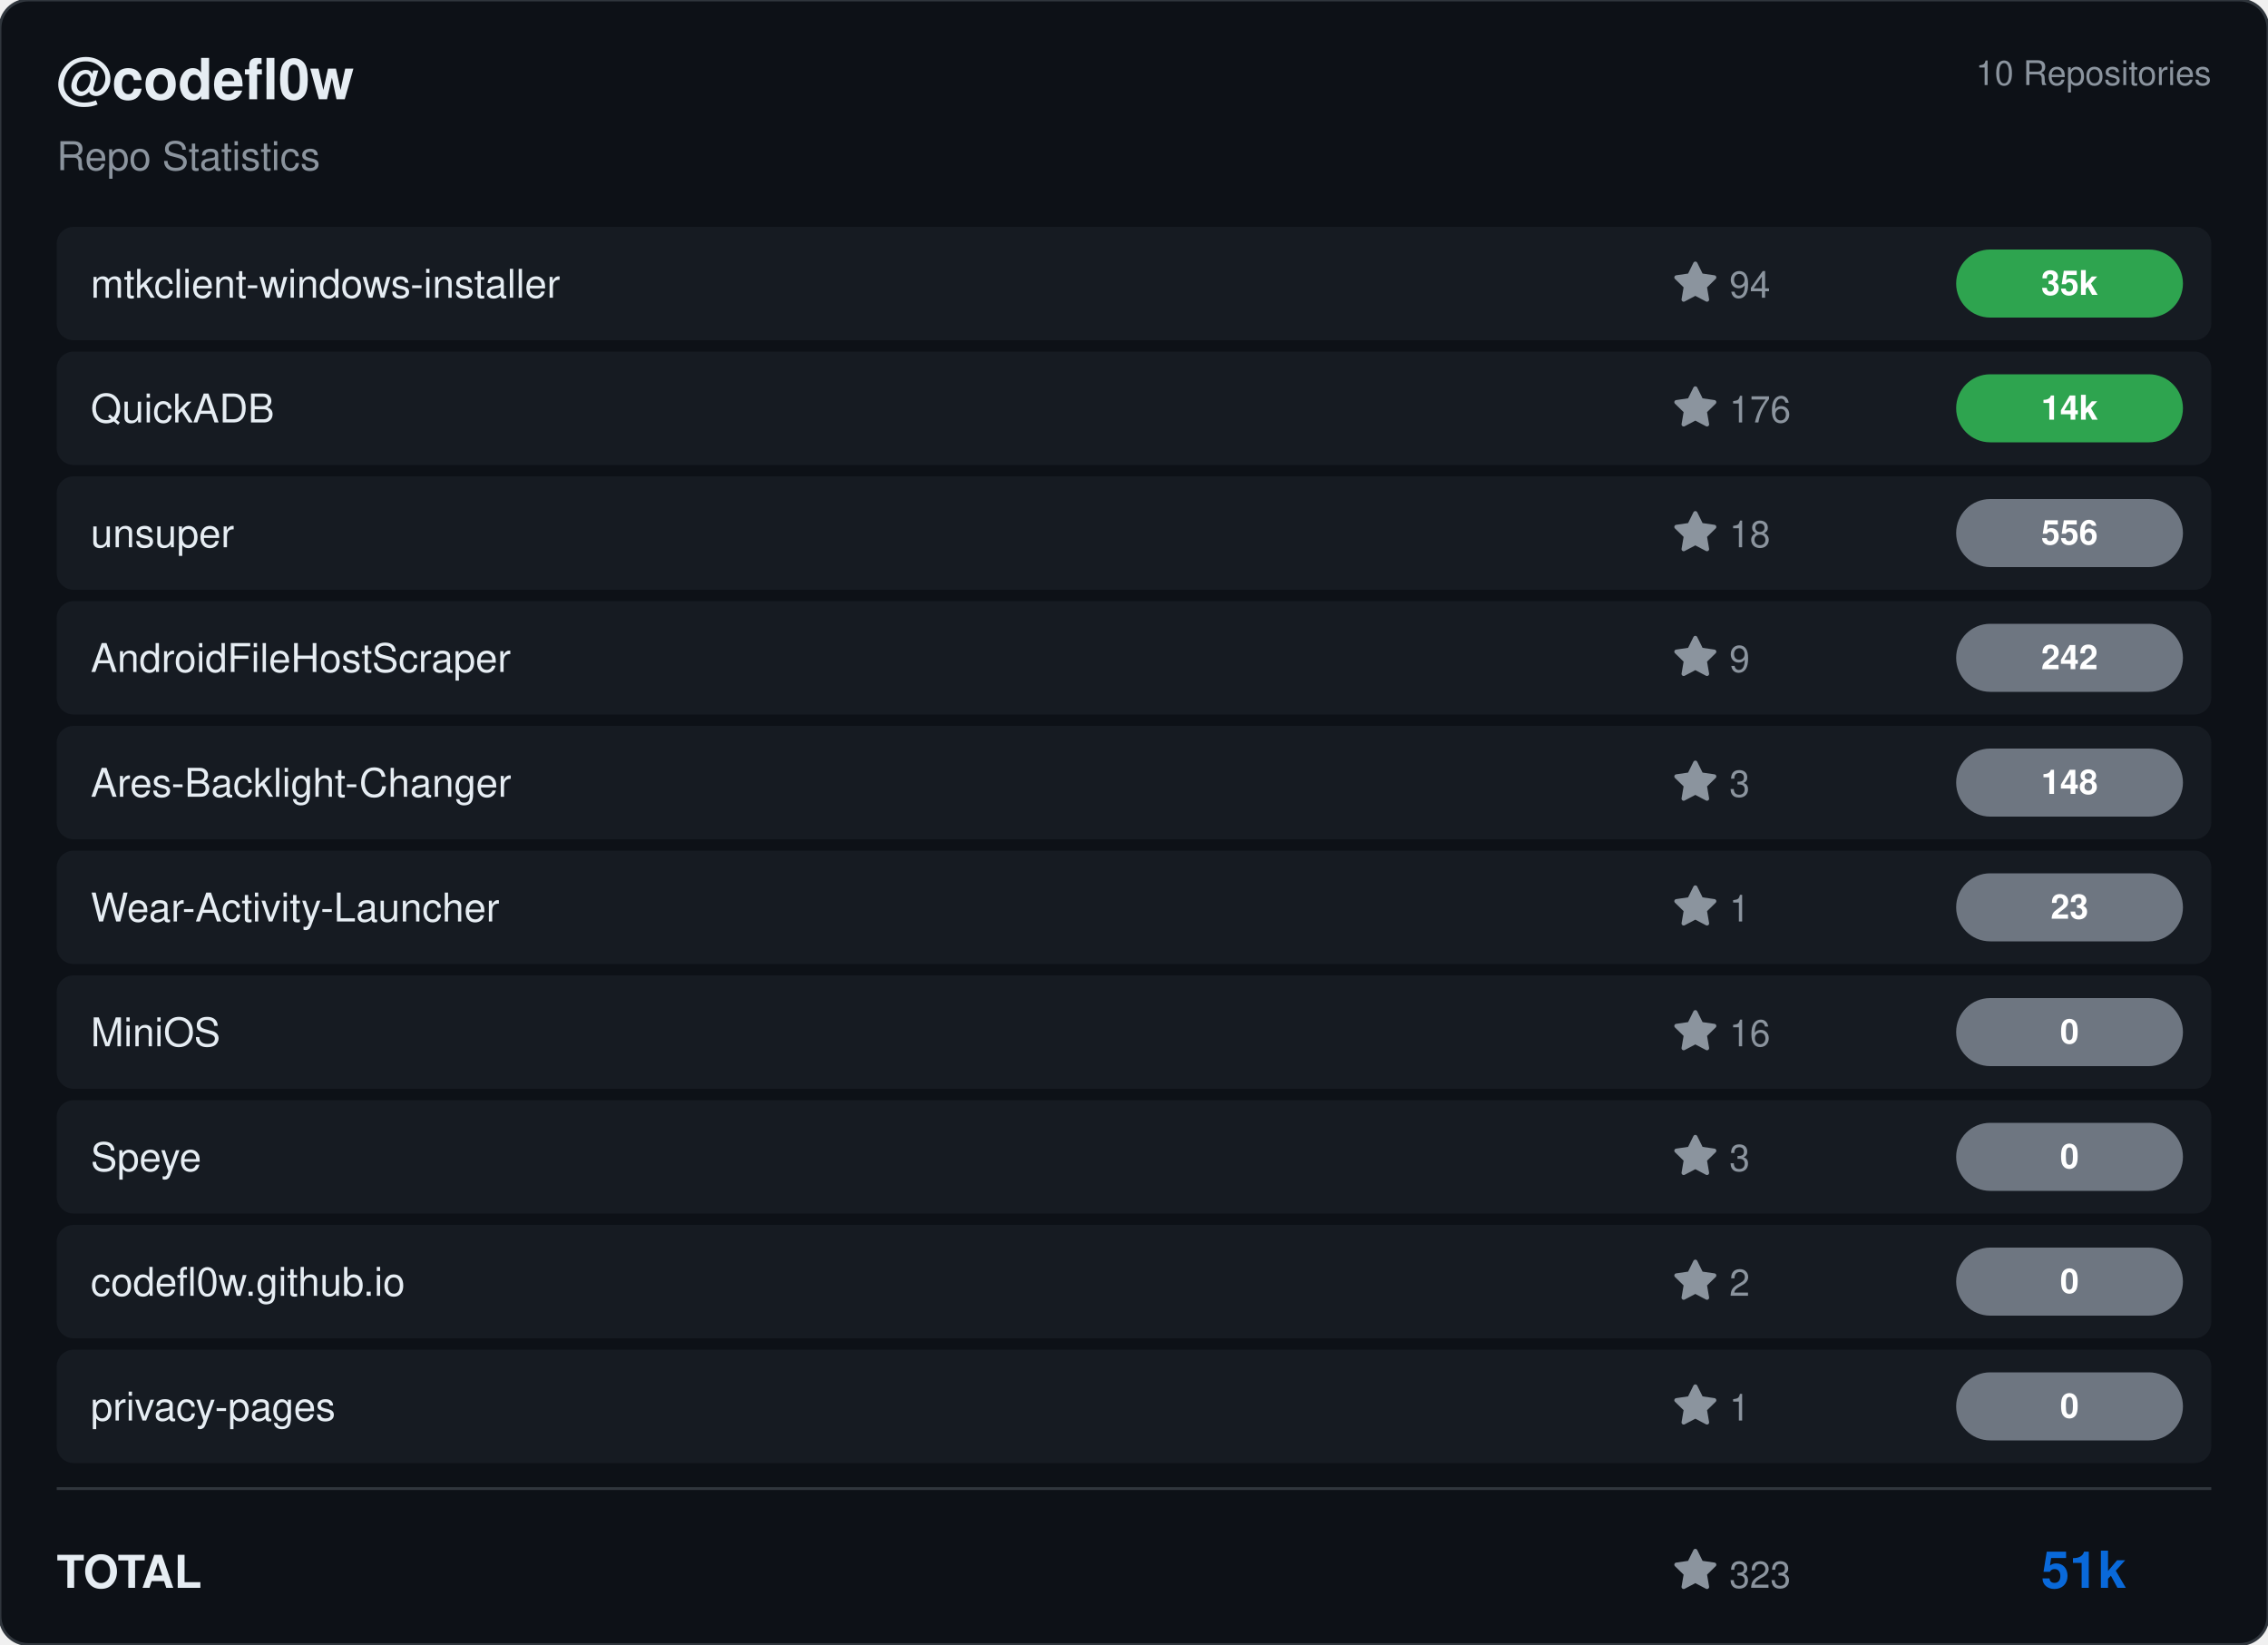
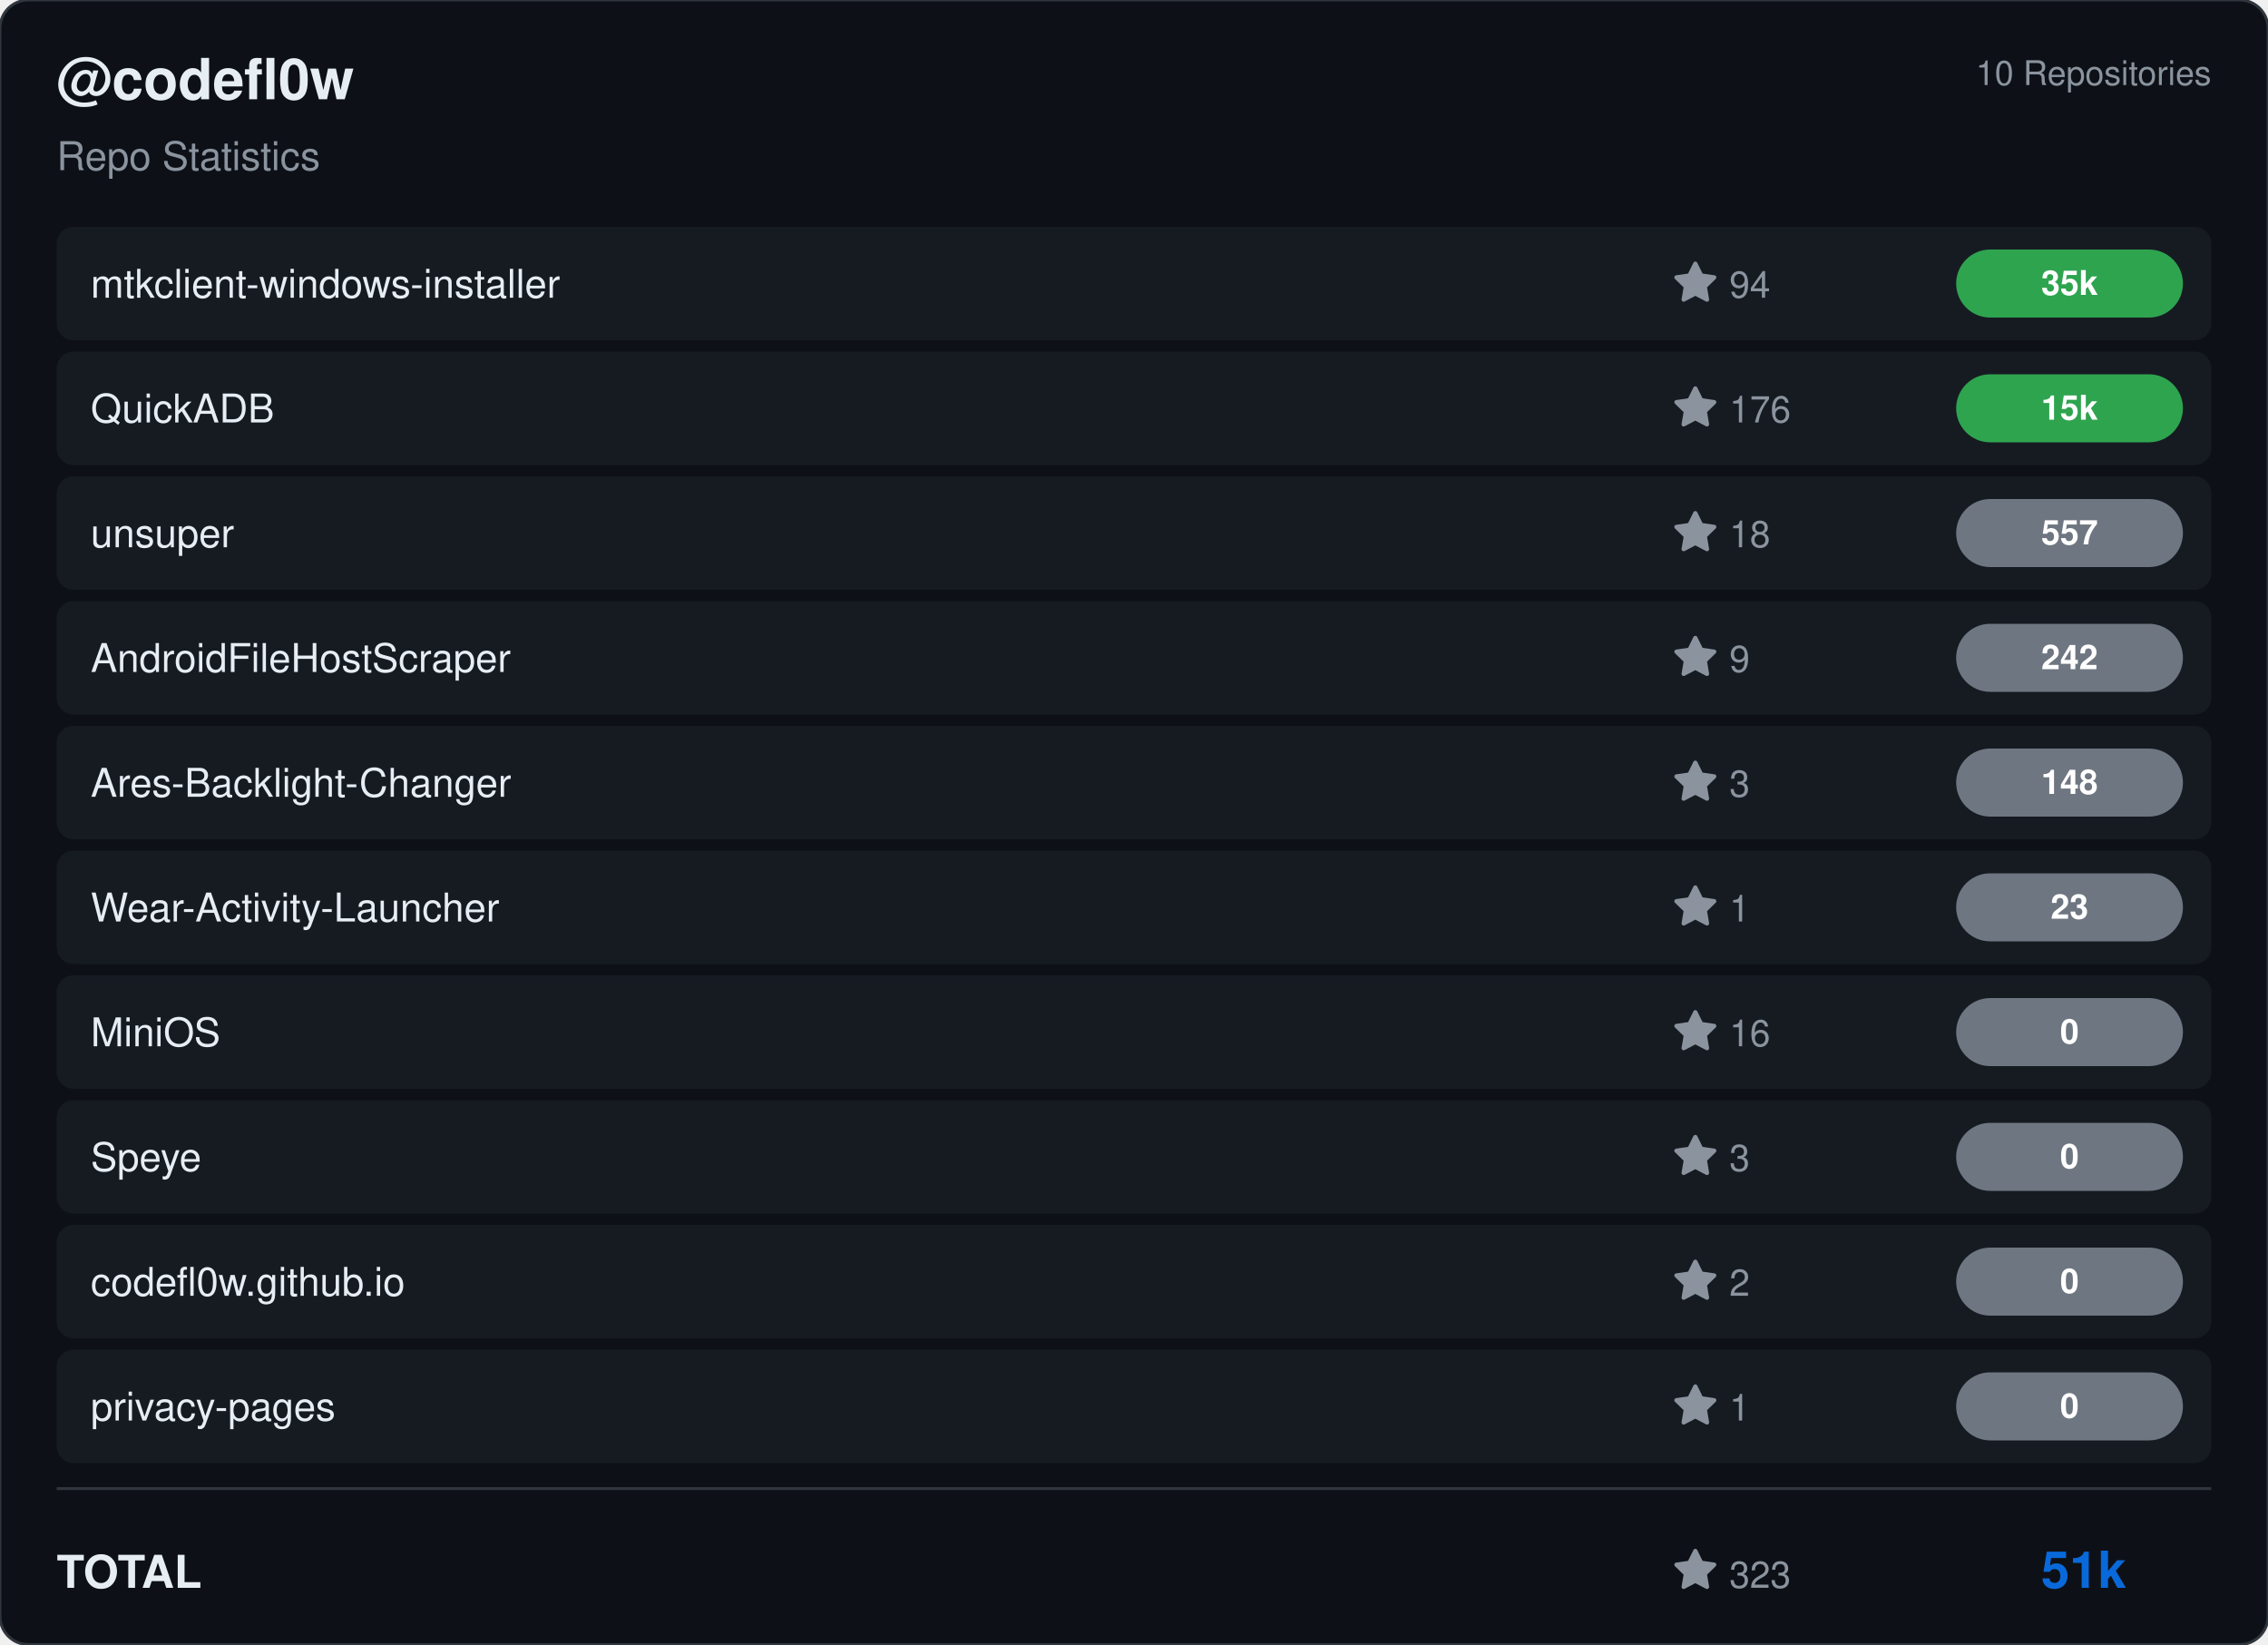
<svg xmlns="http://www.w3.org/2000/svg" viewBox="0 0 800 580" width="800" height="580">
  <rect width="800" height="580" rx="10" fill="#0d1117" stroke="#30363d" stroke-width="1" />
  <g transform="translate(20, 35)">
    <text fill="#e6edf3" font-size="20" font-family="Segoe UI, Helvetica, Arial, sans-serif" font-weight="600">@codefl0w</text>
    <text y="25" fill="#8b949e" font-size="14" font-family="Segoe UI, Helvetica, Arial, sans-serif">Repo Statistics</text>
  </g>
  <text x="780" y="30" fill="#8b949e" font-size="12" font-family="Segoe UI, Helvetica, Arial, sans-serif" text-anchor="end">10 Repositories</text>
  <rect x="20" y="80" width="760" height="40" rx="6" fill="#161b22" />
  <text x="32" y="105" fill="#e6edf3" font-size="14" font-family="Segoe UI, Helvetica, Arial, sans-serif" font-weight="500">mtkclient-windows-installer</text>
  <g transform="translate(590, 92)">
    <path d="M8 .25a.75.75 0 0 1 .673.418l1.882 3.815 4.21.612a.75.75 0 0 1 .416 1.279l-3.046 2.97.719 4.192a.751.751 0 0 1-1.088.791L8 12.347l-3.766 1.98a.75.75 0 0 1-1.088-.79l.72-4.194L.818 6.374a.75.75 0 0 1 .416-1.28l4.21-.611L7.327.668A.75.75 0 0 1 8 .25Z" fill="#8b949e" />
    <text x="20" y="13" fill="#8b949e" font-size="13" font-family="Segoe UI, Helvetica, Arial, sans-serif">94</text>
  </g>
  <rect x="690" y="88.0" width="80" height="24" rx="12" fill="#2ea44f" />
  <text x="730.0" y="104.0" fill="#ffffff" font-size="12" font-weight="bold" font-family="Segoe UI, Helvetica, Arial, sans-serif" text-anchor="middle">35k</text>
  <rect x="20" y="124" width="760" height="40" rx="6" fill="#161b22" />
  <text x="32" y="149" fill="#e6edf3" font-size="14" font-family="Segoe UI, Helvetica, Arial, sans-serif" font-weight="500">QuickADB</text>
  <g transform="translate(590, 136)">
    <path d="M8 .25a.75.75 0 0 1 .673.418l1.882 3.815 4.21.612a.75.75 0 0 1 .416 1.279l-3.046 2.97.719 4.192a.751.751 0 0 1-1.088.791L8 12.347l-3.766 1.98a.75.75 0 0 1-1.088-.79l.72-4.194L.818 6.374a.75.75 0 0 1 .416-1.28l4.21-.611L7.327.668A.75.75 0 0 1 8 .25Z" fill="#8b949e" />
    <text x="20" y="13" fill="#8b949e" font-size="13" font-family="Segoe UI, Helvetica, Arial, sans-serif">176</text>
  </g>
  <rect x="690" y="132.0" width="80" height="24" rx="12" fill="#2ea44f" />
-   <text x="730.0" y="148.0" fill="#ffffff" font-size="12" font-weight="bold" font-family="Segoe UI, Helvetica, Arial, sans-serif" text-anchor="middle">14k</text>
+   <text x="730.0" y="148.0" fill="#ffffff" font-size="12" font-weight="bold" font-family="Segoe UI, Helvetica, Arial, sans-serif" text-anchor="middle">15k</text>
  <rect x="20" y="168" width="760" height="40" rx="6" fill="#161b22" />
  <text x="32" y="193" fill="#e6edf3" font-size="14" font-family="Segoe UI, Helvetica, Arial, sans-serif" font-weight="500">unsuper</text>
  <g transform="translate(590, 180)">
    <path d="M8 .25a.75.75 0 0 1 .673.418l1.882 3.815 4.21.612a.75.75 0 0 1 .416 1.279l-3.046 2.97.719 4.192a.751.751 0 0 1-1.088.791L8 12.347l-3.766 1.98a.75.75 0 0 1-1.088-.79l.72-4.194L.818 6.374a.75.75 0 0 1 .416-1.28l4.21-.611L7.327.668A.75.75 0 0 1 8 .25Z" fill="#8b949e" />
    <text x="20" y="13" fill="#8b949e" font-size="13" font-family="Segoe UI, Helvetica, Arial, sans-serif">18</text>
  </g>
  <rect x="690" y="176.0" width="80" height="24" rx="12" fill="#6e7681" />
-   <text x="730.0" y="192.0" fill="#ffffff" font-size="12" font-weight="bold" font-family="Segoe UI, Helvetica, Arial, sans-serif" text-anchor="middle">556</text>
+   <text x="730.0" y="192.0" fill="#ffffff" font-size="12" font-weight="bold" font-family="Segoe UI, Helvetica, Arial, sans-serif" text-anchor="middle">557</text>
  <rect x="20" y="212" width="760" height="40" rx="6" fill="#161b22" />
  <text x="32" y="237" fill="#e6edf3" font-size="14" font-family="Segoe UI, Helvetica, Arial, sans-serif" font-weight="500">AndroidFileHostScraper</text>
  <g transform="translate(590, 224)">
    <path d="M8 .25a.75.75 0 0 1 .673.418l1.882 3.815 4.21.612a.75.75 0 0 1 .416 1.279l-3.046 2.97.719 4.192a.751.751 0 0 1-1.088.791L8 12.347l-3.766 1.98a.75.75 0 0 1-1.088-.79l.72-4.194L.818 6.374a.75.75 0 0 1 .416-1.28l4.21-.611L7.327.668A.75.75 0 0 1 8 .25Z" fill="#8b949e" />
    <text x="20" y="13" fill="#8b949e" font-size="13" font-family="Segoe UI, Helvetica, Arial, sans-serif">9</text>
  </g>
  <rect x="690" y="220.0" width="80" height="24" rx="12" fill="#6e7681" />
  <text x="730.0" y="236.0" fill="#ffffff" font-size="12" font-weight="bold" font-family="Segoe UI, Helvetica, Arial, sans-serif" text-anchor="middle">242</text>
  <rect x="20" y="256" width="760" height="40" rx="6" fill="#161b22" />
  <text x="32" y="281" fill="#e6edf3" font-size="14" font-family="Segoe UI, Helvetica, Arial, sans-serif" font-weight="500">Ares-Backlight-Changer</text>
  <g transform="translate(590, 268)">
    <path d="M8 .25a.75.75 0 0 1 .673.418l1.882 3.815 4.21.612a.75.75 0 0 1 .416 1.279l-3.046 2.97.719 4.192a.751.751 0 0 1-1.088.791L8 12.347l-3.766 1.98a.75.75 0 0 1-1.088-.79l.72-4.194L.818 6.374a.75.75 0 0 1 .416-1.28l4.21-.611L7.327.668A.75.75 0 0 1 8 .25Z" fill="#8b949e" />
    <text x="20" y="13" fill="#8b949e" font-size="13" font-family="Segoe UI, Helvetica, Arial, sans-serif">3</text>
  </g>
  <rect x="690" y="264.0" width="80" height="24" rx="12" fill="#6e7681" />
  <text x="730.0" y="280.0" fill="#ffffff" font-size="12" font-weight="bold" font-family="Segoe UI, Helvetica, Arial, sans-serif" text-anchor="middle">148</text>
  <rect x="20" y="300" width="760" height="40" rx="6" fill="#161b22" />
  <text x="32" y="325" fill="#e6edf3" font-size="14" font-family="Segoe UI, Helvetica, Arial, sans-serif" font-weight="500">Wear-Activity-Launcher</text>
  <g transform="translate(590, 312)">
    <path d="M8 .25a.75.75 0 0 1 .673.418l1.882 3.815 4.21.612a.75.75 0 0 1 .416 1.279l-3.046 2.97.719 4.192a.751.751 0 0 1-1.088.791L8 12.347l-3.766 1.98a.75.75 0 0 1-1.088-.79l.72-4.194L.818 6.374a.75.75 0 0 1 .416-1.28l4.21-.611L7.327.668A.75.75 0 0 1 8 .25Z" fill="#8b949e" />
    <text x="20" y="13" fill="#8b949e" font-size="13" font-family="Segoe UI, Helvetica, Arial, sans-serif">1</text>
  </g>
  <rect x="690" y="308.0" width="80" height="24" rx="12" fill="#6e7681" />
  <text x="730.0" y="324.0" fill="#ffffff" font-size="12" font-weight="bold" font-family="Segoe UI, Helvetica, Arial, sans-serif" text-anchor="middle">23</text>
  <rect x="20" y="344" width="760" height="40" rx="6" fill="#161b22" />
  <text x="32" y="369" fill="#e6edf3" font-size="14" font-family="Segoe UI, Helvetica, Arial, sans-serif" font-weight="500">MiniOS</text>
  <g transform="translate(590, 356)">
    <path d="M8 .25a.75.75 0 0 1 .673.418l1.882 3.815 4.21.612a.75.75 0 0 1 .416 1.279l-3.046 2.97.719 4.192a.751.751 0 0 1-1.088.791L8 12.347l-3.766 1.98a.75.75 0 0 1-1.088-.79l.72-4.194L.818 6.374a.75.75 0 0 1 .416-1.28l4.21-.611L7.327.668A.75.75 0 0 1 8 .25Z" fill="#8b949e" />
    <text x="20" y="13" fill="#8b949e" font-size="13" font-family="Segoe UI, Helvetica, Arial, sans-serif">16</text>
  </g>
  <rect x="690" y="352.0" width="80" height="24" rx="12" fill="#6e7681" />
  <text x="730.0" y="368.0" fill="#ffffff" font-size="12" font-weight="bold" font-family="Segoe UI, Helvetica, Arial, sans-serif" text-anchor="middle">0</text>
  <rect x="20" y="388" width="760" height="40" rx="6" fill="#161b22" />
  <text x="32" y="413" fill="#e6edf3" font-size="14" font-family="Segoe UI, Helvetica, Arial, sans-serif" font-weight="500">Speye</text>
  <g transform="translate(590, 400)">
    <path d="M8 .25a.75.75 0 0 1 .673.418l1.882 3.815 4.21.612a.75.75 0 0 1 .416 1.279l-3.046 2.97.719 4.192a.751.751 0 0 1-1.088.791L8 12.347l-3.766 1.98a.75.75 0 0 1-1.088-.79l.72-4.194L.818 6.374a.75.75 0 0 1 .416-1.28l4.21-.611L7.327.668A.75.75 0 0 1 8 .25Z" fill="#8b949e" />
    <text x="20" y="13" fill="#8b949e" font-size="13" font-family="Segoe UI, Helvetica, Arial, sans-serif">3</text>
  </g>
  <rect x="690" y="396.0" width="80" height="24" rx="12" fill="#6e7681" />
  <text x="730.0" y="412.0" fill="#ffffff" font-size="12" font-weight="bold" font-family="Segoe UI, Helvetica, Arial, sans-serif" text-anchor="middle">0</text>
  <rect x="20" y="432" width="760" height="40" rx="6" fill="#161b22" />
  <text x="32" y="457" fill="#e6edf3" font-size="14" font-family="Segoe UI, Helvetica, Arial, sans-serif" font-weight="500">codefl0w.github.io</text>
  <g transform="translate(590, 444)">
    <path d="M8 .25a.75.75 0 0 1 .673.418l1.882 3.815 4.21.612a.75.75 0 0 1 .416 1.279l-3.046 2.97.719 4.192a.751.751 0 0 1-1.088.791L8 12.347l-3.766 1.98a.75.75 0 0 1-1.088-.79l.72-4.194L.818 6.374a.75.75 0 0 1 .416-1.28l4.21-.611L7.327.668A.75.75 0 0 1 8 .25Z" fill="#8b949e" />
    <text x="20" y="13" fill="#8b949e" font-size="13" font-family="Segoe UI, Helvetica, Arial, sans-serif">2</text>
  </g>
  <rect x="690" y="440.0" width="80" height="24" rx="12" fill="#6e7681" />
  <text x="730.0" y="456.0" fill="#ffffff" font-size="12" font-weight="bold" font-family="Segoe UI, Helvetica, Arial, sans-serif" text-anchor="middle">0</text>
  <rect x="20" y="476" width="760" height="40" rx="6" fill="#161b22" />
  <text x="32" y="501" fill="#e6edf3" font-size="14" font-family="Segoe UI, Helvetica, Arial, sans-serif" font-weight="500">privacy-pages</text>
  <g transform="translate(590, 488)">
    <path d="M8 .25a.75.75 0 0 1 .673.418l1.882 3.815 4.21.612a.75.75 0 0 1 .416 1.279l-3.046 2.97.719 4.192a.751.751 0 0 1-1.088.791L8 12.347l-3.766 1.98a.75.75 0 0 1-1.088-.79l.72-4.194L.818 6.374a.75.75 0 0 1 .416-1.28l4.21-.611L7.327.668A.75.75 0 0 1 8 .25Z" fill="#8b949e" />
    <text x="20" y="13" fill="#8b949e" font-size="13" font-family="Segoe UI, Helvetica, Arial, sans-serif">1</text>
  </g>
  <rect x="690" y="484.0" width="80" height="24" rx="12" fill="#6e7681" />
  <text x="730.0" y="500.0" fill="#ffffff" font-size="12" font-weight="bold" font-family="Segoe UI, Helvetica, Arial, sans-serif" text-anchor="middle">0</text>
  <line x1="20" y1="525" x2="780" y2="525" stroke="#30363d" />
  <text x="20" y="560" fill="#e6edf3" font-size="16" font-family="Segoe UI, Helvetica, Arial, sans-serif" font-weight="600">TOTAL</text>
  <g transform="translate(590, 546)">
    <path d="M8 .25a.75.75 0 0 1 .673.418l1.882 3.815 4.21.612a.75.75 0 0 1 .416 1.279l-3.046 2.97.719 4.192a.751.751 0 0 1-1.088.791L8 12.347l-3.766 1.98a.75.75 0 0 1-1.088-.79l.72-4.194L.818 6.374a.75.75 0 0 1 .416-1.28l4.21-.611L7.327.668A.75.75 0 0 1 8 .25Z" fill="#8b949e" />
    <text x="20" y="14" fill="#8b949e" font-size="13" font-family="Segoe UI, Helvetica, Arial, sans-serif">323</text>
  </g>
  <text x="750" y="560" fill="#0969da" font-size="18" font-family="Segoe UI, Helvetica, Arial, sans-serif" font-weight="bold" text-anchor="end">51k</text>
</svg>
